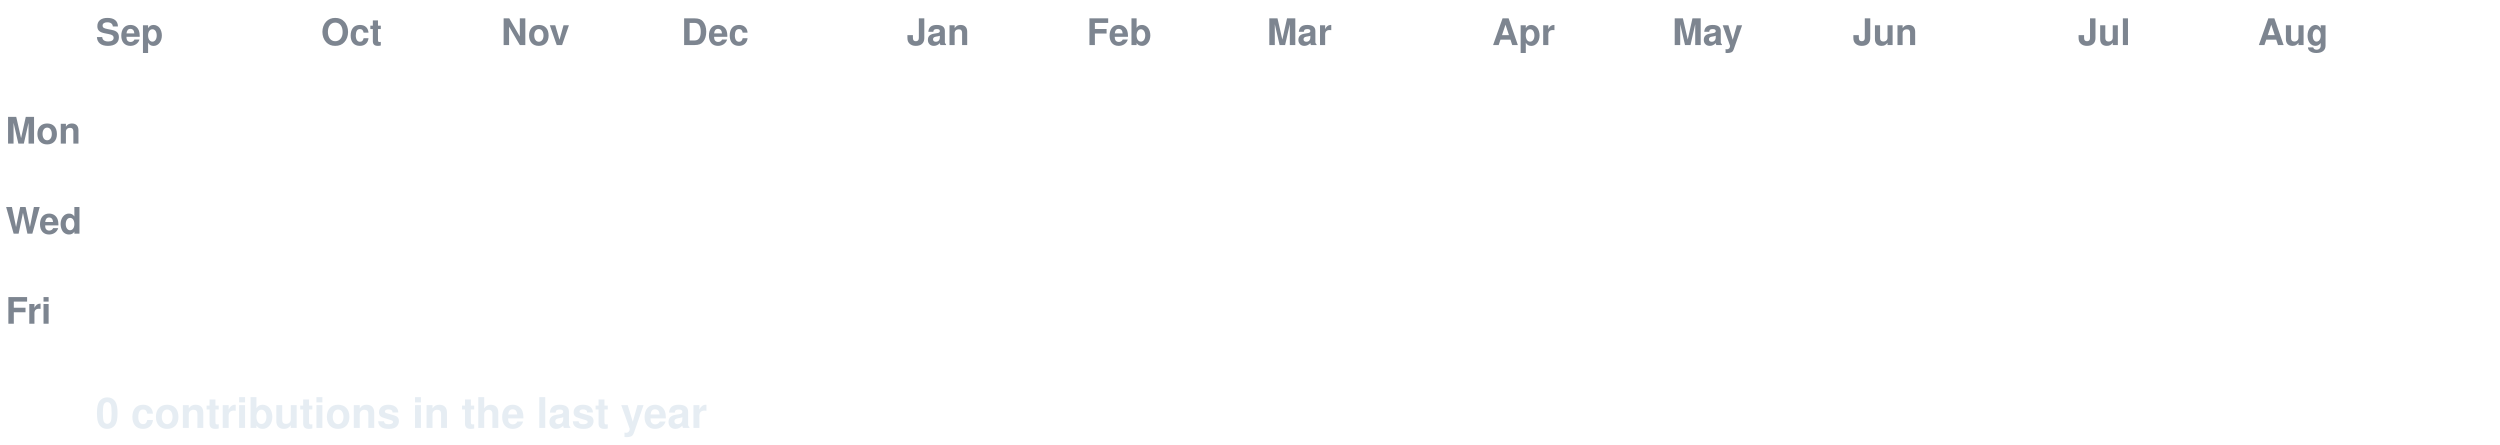
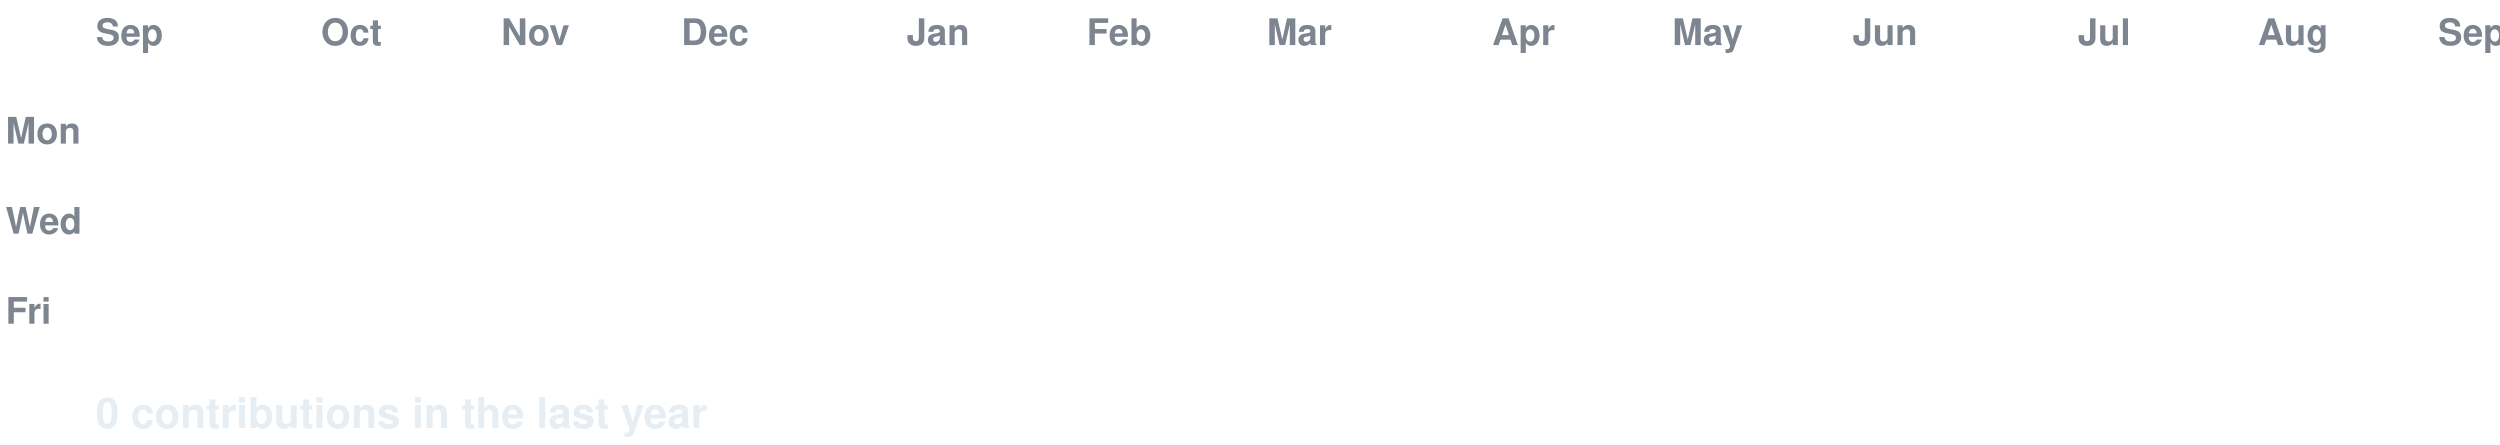
<svg xmlns="http://www.w3.org/2000/svg" width="888" height="158" viewBox="0 0 888 158" font-family="-apple-system,Segoe UI,Helvetica,Arial,sans-serif">
  <style>
  text.lbl { fill:#7d8590; font-size:13px; font-weight:600; }
  text.total { fill:#e6edf3; font-size:15px; font-weight:700; }
  .c { transform-box:fill-box; transform-origin:center; opacity:0; animation:pop 0.55s ease-out both; }
  .g { animation:pop 0.55s ease-out both, flash 0.7s ease-out both; }
  @keyframes pop { 0%{opacity:0;transform:scale(.2)} 60%{opacity:1;transform:scale(1.1)} 100%{opacity:1;transform:scale(1)} }
  @keyframes flash { 0%{filter:brightness(2.4)} 45%{filter:brightness(2.4)} 100%{filter:brightness(1)} }
  @media (prefers-reduced-motion: reduce) { .c { opacity:1 !important; animation:none !important; } }
</style>
  <rect width="888" height="158" fill="none" />
  <text class="lbl" x="34" y="16">Sep</text>
  <text class="lbl" x="114" y="16">Oct</text>
  <text class="lbl" x="178" y="16">Nov</text>
  <text class="lbl" x="242" y="16">Dec</text>
  <text class="lbl" x="322" y="16">Jan</text>
  <text class="lbl" x="386" y="16">Feb</text>
  <text class="lbl" x="450" y="16">Mar</text>
  <text class="lbl" x="530" y="16">Apr</text>
  <text class="lbl" x="594" y="16">May</text>
  <text class="lbl" x="658" y="16">Jun</text>
  <text class="lbl" x="738" y="16">Jul</text>
  <text class="lbl" x="802" y="16">Aug</text>
+   <text class="lbl" x="866" y="16">Sep</text>
  <text class="lbl" x="2" y="51">Mon</text>
  <text class="lbl" x="2" y="83">Wed</text>
  <text class="lbl" x="2" y="115">Fri</text>
  <rect class="c e" x="34" y="24" width="13" height="13" rx="2.5" fill="#161b22" style="animation-delay:0.0s" />
  <rect class="c e" x="34" y="40" width="13" height="13" rx="2.5" fill="#161b22" style="animation-delay:0.036s" />
  <rect class="c e" x="34" y="56" width="13" height="13" rx="2.5" fill="#161b22" style="animation-delay:0.072s" />
  <rect class="c e" x="34" y="72" width="13" height="13" rx="2.5" fill="#161b22" style="animation-delay:0.107s" />
  <rect class="c e" x="34" y="88" width="13" height="13" rx="2.5" fill="#161b22" style="animation-delay:0.143s" />
  <rect class="c e" x="34" y="104" width="13" height="13" rx="2.5" fill="#161b22" style="animation-delay:0.179s" />
  <rect class="c e" x="34" y="120" width="13" height="13" rx="2.5" fill="#161b22" style="animation-delay:0.215s" />
  <rect class="c e" x="50" y="24" width="13" height="13" rx="2.5" fill="#161b22" style="animation-delay:0.065s" />
  <rect class="c e" x="50" y="40" width="13" height="13" rx="2.5" fill="#161b22" style="animation-delay:0.101s" />
  <rect class="c e" x="50" y="56" width="13" height="13" rx="2.5" fill="#161b22" style="animation-delay:0.137s" />
  <rect class="c e" x="50" y="72" width="13" height="13" rx="2.5" fill="#161b22" style="animation-delay:0.173s" />
  <rect class="c e" x="50" y="88" width="13" height="13" rx="2.5" fill="#161b22" style="animation-delay:0.208s" />
  <rect class="c e" x="50" y="104" width="13" height="13" rx="2.5" fill="#161b22" style="animation-delay:0.244s" />
  <rect class="c e" x="50" y="120" width="13" height="13" rx="2.5" fill="#161b22" style="animation-delay:0.28s" />
  <rect class="c e" x="66" y="24" width="13" height="13" rx="2.5" fill="#161b22" style="animation-delay:0.13s" />
  <rect class="c e" x="66" y="40" width="13" height="13" rx="2.5" fill="#161b22" style="animation-delay:0.166s" />
  <rect class="c e" x="66" y="56" width="13" height="13" rx="2.5" fill="#161b22" style="animation-delay:0.202s" />
  <rect class="c e" x="66" y="72" width="13" height="13" rx="2.5" fill="#161b22" style="animation-delay:0.238s" />
  <rect class="c e" x="66" y="88" width="13" height="13" rx="2.5" fill="#161b22" style="animation-delay:0.273s" />
  <rect class="c e" x="66" y="104" width="13" height="13" rx="2.5" fill="#161b22" style="animation-delay:0.309s" />
  <rect class="c e" x="66" y="120" width="13" height="13" rx="2.5" fill="#161b22" style="animation-delay:0.345s" />
  <rect class="c e" x="82" y="24" width="13" height="13" rx="2.5" fill="#161b22" style="animation-delay:0.195s" />
  <rect class="c e" x="82" y="40" width="13" height="13" rx="2.5" fill="#161b22" style="animation-delay:0.231s" />
  <rect class="c e" x="82" y="56" width="13" height="13" rx="2.5" fill="#161b22" style="animation-delay:0.267s" />
  <rect class="c e" x="82" y="72" width="13" height="13" rx="2.5" fill="#161b22" style="animation-delay:0.303s" />
  <rect class="c e" x="82" y="88" width="13" height="13" rx="2.5" fill="#161b22" style="animation-delay:0.339s" />
  <rect class="c e" x="82" y="104" width="13" height="13" rx="2.5" fill="#161b22" style="animation-delay:0.374s" />
  <rect class="c e" x="82" y="120" width="13" height="13" rx="2.5" fill="#161b22" style="animation-delay:0.41s" />
  <rect class="c e" x="98" y="24" width="13" height="13" rx="2.5" fill="#161b22" style="animation-delay:0.26s" />
  <rect class="c e" x="98" y="40" width="13" height="13" rx="2.5" fill="#161b22" style="animation-delay:0.296s" />
  <rect class="c e" x="98" y="56" width="13" height="13" rx="2.5" fill="#161b22" style="animation-delay:0.332s" />
  <rect class="c e" x="98" y="72" width="13" height="13" rx="2.5" fill="#161b22" style="animation-delay:0.368s" />
  <rect class="c e" x="98" y="88" width="13" height="13" rx="2.5" fill="#161b22" style="animation-delay:0.404s" />
  <rect class="c e" x="98" y="104" width="13" height="13" rx="2.5" fill="#161b22" style="animation-delay:0.439s" />
  <rect class="c e" x="98" y="120" width="13" height="13" rx="2.5" fill="#161b22" style="animation-delay:0.475s" />
  <rect class="c e" x="114" y="24" width="13" height="13" rx="2.5" fill="#161b22" style="animation-delay:0.325s" />
  <rect class="c e" x="114" y="40" width="13" height="13" rx="2.5" fill="#161b22" style="animation-delay:0.361s" />
  <rect class="c e" x="114" y="56" width="13" height="13" rx="2.5" fill="#161b22" style="animation-delay:0.397s" />
  <rect class="c e" x="114" y="72" width="13" height="13" rx="2.5" fill="#161b22" style="animation-delay:0.433s" />
  <rect class="c e" x="114" y="88" width="13" height="13" rx="2.5" fill="#161b22" style="animation-delay:0.469s" />
  <rect class="c e" x="114" y="104" width="13" height="13" rx="2.5" fill="#161b22" style="animation-delay:0.505s" />
  <rect class="c e" x="114" y="120" width="13" height="13" rx="2.5" fill="#161b22" style="animation-delay:0.54s" />
  <rect class="c e" x="130" y="24" width="13" height="13" rx="2.5" fill="#161b22" style="animation-delay:0.391s" />
  <rect class="c e" x="130" y="40" width="13" height="13" rx="2.5" fill="#161b22" style="animation-delay:0.426s" />
  <rect class="c e" x="130" y="56" width="13" height="13" rx="2.5" fill="#161b22" style="animation-delay:0.462s" />
  <rect class="c e" x="130" y="72" width="13" height="13" rx="2.5" fill="#161b22" style="animation-delay:0.498s" />
  <rect class="c e" x="130" y="88" width="13" height="13" rx="2.5" fill="#161b22" style="animation-delay:0.534s" />
  <rect class="c e" x="130" y="104" width="13" height="13" rx="2.5" fill="#161b22" style="animation-delay:0.57s" />
  <rect class="c e" x="130" y="120" width="13" height="13" rx="2.5" fill="#161b22" style="animation-delay:0.605s" />
  <rect class="c e" x="146" y="24" width="13" height="13" rx="2.5" fill="#161b22" style="animation-delay:0.456s" />
  <rect class="c e" x="146" y="40" width="13" height="13" rx="2.5" fill="#161b22" style="animation-delay:0.492s" />
  <rect class="c e" x="146" y="56" width="13" height="13" rx="2.5" fill="#161b22" style="animation-delay:0.527s" />
  <rect class="c e" x="146" y="72" width="13" height="13" rx="2.5" fill="#161b22" style="animation-delay:0.563s" />
  <rect class="c e" x="146" y="88" width="13" height="13" rx="2.5" fill="#161b22" style="animation-delay:0.599s" />
  <rect class="c e" x="146" y="104" width="13" height="13" rx="2.5" fill="#161b22" style="animation-delay:0.635s" />
  <rect class="c e" x="146" y="120" width="13" height="13" rx="2.5" fill="#161b22" style="animation-delay:0.671s" />
  <rect class="c e" x="162" y="24" width="13" height="13" rx="2.5" fill="#161b22" style="animation-delay:0.521s" />
  <rect class="c e" x="162" y="40" width="13" height="13" rx="2.5" fill="#161b22" style="animation-delay:0.557s" />
  <rect class="c e" x="162" y="56" width="13" height="13" rx="2.5" fill="#161b22" style="animation-delay:0.592s" />
  <rect class="c e" x="162" y="72" width="13" height="13" rx="2.5" fill="#161b22" style="animation-delay:0.628s" />
  <rect class="c e" x="162" y="88" width="13" height="13" rx="2.5" fill="#161b22" style="animation-delay:0.664s" />
  <rect class="c e" x="162" y="104" width="13" height="13" rx="2.5" fill="#161b22" style="animation-delay:0.7s" />
  <rect class="c e" x="162" y="120" width="13" height="13" rx="2.5" fill="#161b22" style="animation-delay:0.736s" />
  <rect class="c e" x="178" y="24" width="13" height="13" rx="2.5" fill="#161b22" style="animation-delay:0.586s" />
  <rect class="c e" x="178" y="40" width="13" height="13" rx="2.5" fill="#161b22" style="animation-delay:0.622s" />
  <rect class="c e" x="178" y="56" width="13" height="13" rx="2.5" fill="#161b22" style="animation-delay:0.658s" />
  <rect class="c e" x="178" y="72" width="13" height="13" rx="2.5" fill="#161b22" style="animation-delay:0.693s" />
  <rect class="c e" x="178" y="88" width="13" height="13" rx="2.5" fill="#161b22" style="animation-delay:0.729s" />
  <rect class="c e" x="178" y="104" width="13" height="13" rx="2.5" fill="#161b22" style="animation-delay:0.765s" />
  <rect class="c e" x="178" y="120" width="13" height="13" rx="2.5" fill="#161b22" style="animation-delay:0.801s" />
  <rect class="c e" x="194" y="24" width="13" height="13" rx="2.5" fill="#161b22" style="animation-delay:0.651s" />
  <rect class="c e" x="194" y="40" width="13" height="13" rx="2.5" fill="#161b22" style="animation-delay:0.687s" />
  <rect class="c e" x="194" y="56" width="13" height="13" rx="2.5" fill="#161b22" style="animation-delay:0.723s" />
  <rect class="c e" x="194" y="72" width="13" height="13" rx="2.5" fill="#161b22" style="animation-delay:0.758s" />
  <rect class="c e" x="194" y="88" width="13" height="13" rx="2.5" fill="#161b22" style="animation-delay:0.794s" />
  <rect class="c e" x="194" y="104" width="13" height="13" rx="2.5" fill="#161b22" style="animation-delay:0.83s" />
  <rect class="c e" x="194" y="120" width="13" height="13" rx="2.5" fill="#161b22" style="animation-delay:0.866s" />
  <rect class="c e" x="210" y="24" width="13" height="13" rx="2.5" fill="#161b22" style="animation-delay:0.716s" />
  <rect class="c e" x="210" y="40" width="13" height="13" rx="2.5" fill="#161b22" style="animation-delay:0.752s" />
  <rect class="c e" x="210" y="56" width="13" height="13" rx="2.5" fill="#161b22" style="animation-delay:0.788s" />
  <rect class="c e" x="210" y="72" width="13" height="13" rx="2.5" fill="#161b22" style="animation-delay:0.824s" />
  <rect class="c e" x="210" y="88" width="13" height="13" rx="2.5" fill="#161b22" style="animation-delay:0.859s" />
  <rect class="c e" x="210" y="104" width="13" height="13" rx="2.5" fill="#161b22" style="animation-delay:0.895s" />
  <rect class="c e" x="210" y="120" width="13" height="13" rx="2.5" fill="#161b22" style="animation-delay:0.931s" />
  <rect class="c e" x="226" y="24" width="13" height="13" rx="2.5" fill="#161b22" style="animation-delay:0.781s" />
  <rect class="c e" x="226" y="40" width="13" height="13" rx="2.5" fill="#161b22" style="animation-delay:0.817s" />
  <rect class="c e" x="226" y="56" width="13" height="13" rx="2.5" fill="#161b22" style="animation-delay:0.853s" />
  <rect class="c e" x="226" y="72" width="13" height="13" rx="2.5" fill="#161b22" style="animation-delay:0.889s" />
  <rect class="c e" x="226" y="88" width="13" height="13" rx="2.5" fill="#161b22" style="animation-delay:0.924s" />
  <rect class="c e" x="226" y="104" width="13" height="13" rx="2.5" fill="#161b22" style="animation-delay:0.96s" />
  <rect class="c e" x="226" y="120" width="13" height="13" rx="2.5" fill="#161b22" style="animation-delay:0.996s" />
  <rect class="c e" x="242" y="24" width="13" height="13" rx="2.5" fill="#161b22" style="animation-delay:0.846s" />
  <rect class="c e" x="242" y="40" width="13" height="13" rx="2.5" fill="#161b22" style="animation-delay:0.882s" />
  <rect class="c e" x="242" y="56" width="13" height="13" rx="2.5" fill="#161b22" style="animation-delay:0.918s" />
  <rect class="c e" x="242" y="72" width="13" height="13" rx="2.5" fill="#161b22" style="animation-delay:0.954s" />
  <rect class="c e" x="242" y="88" width="13" height="13" rx="2.5" fill="#161b22" style="animation-delay:0.99s" />
  <rect class="c e" x="242" y="104" width="13" height="13" rx="2.5" fill="#161b22" style="animation-delay:1.025s" />
  <rect class="c e" x="242" y="120" width="13" height="13" rx="2.5" fill="#161b22" style="animation-delay:1.061s" />
  <rect class="c e" x="258" y="24" width="13" height="13" rx="2.5" fill="#161b22" style="animation-delay:0.911s" />
  <rect class="c e" x="258" y="40" width="13" height="13" rx="2.5" fill="#161b22" style="animation-delay:0.947s" />
  <rect class="c e" x="258" y="56" width="13" height="13" rx="2.5" fill="#161b22" style="animation-delay:0.983s" />
  <rect class="c e" x="258" y="72" width="13" height="13" rx="2.5" fill="#161b22" style="animation-delay:1.019s" />
  <rect class="c e" x="258" y="88" width="13" height="13" rx="2.5" fill="#161b22" style="animation-delay:1.055s" />
  <rect class="c e" x="258" y="104" width="13" height="13" rx="2.5" fill="#161b22" style="animation-delay:1.09s" />
  <rect class="c e" x="258" y="120" width="13" height="13" rx="2.5" fill="#161b22" style="animation-delay:1.126s" />
  <rect class="c e" x="274" y="24" width="13" height="13" rx="2.5" fill="#161b22" style="animation-delay:0.976s" />
  <rect class="c e" x="274" y="40" width="13" height="13" rx="2.5" fill="#161b22" style="animation-delay:1.012s" />
  <rect class="c e" x="274" y="56" width="13" height="13" rx="2.5" fill="#161b22" style="animation-delay:1.048s" />
  <rect class="c e" x="274" y="72" width="13" height="13" rx="2.5" fill="#161b22" style="animation-delay:1.084s" />
  <rect class="c e" x="274" y="88" width="13" height="13" rx="2.5" fill="#161b22" style="animation-delay:1.12s" />
  <rect class="c e" x="274" y="104" width="13" height="13" rx="2.5" fill="#161b22" style="animation-delay:1.156s" />
  <rect class="c e" x="274" y="120" width="13" height="13" rx="2.5" fill="#161b22" style="animation-delay:1.191s" />
  <rect class="c e" x="290" y="24" width="13" height="13" rx="2.5" fill="#161b22" style="animation-delay:1.042s" />
  <rect class="c e" x="290" y="40" width="13" height="13" rx="2.5" fill="#161b22" style="animation-delay:1.077s" />
  <rect class="c e" x="290" y="56" width="13" height="13" rx="2.5" fill="#161b22" style="animation-delay:1.113s" />
  <rect class="c e" x="290" y="72" width="13" height="13" rx="2.5" fill="#161b22" style="animation-delay:1.149s" />
  <rect class="c e" x="290" y="88" width="13" height="13" rx="2.5" fill="#161b22" style="animation-delay:1.185s" />
  <rect class="c e" x="290" y="104" width="13" height="13" rx="2.5" fill="#161b22" style="animation-delay:1.221s" />
  <rect class="c e" x="290" y="120" width="13" height="13" rx="2.5" fill="#161b22" style="animation-delay:1.256s" />
  <rect class="c e" x="306" y="24" width="13" height="13" rx="2.5" fill="#161b22" style="animation-delay:1.107s" />
  <rect class="c e" x="306" y="40" width="13" height="13" rx="2.5" fill="#161b22" style="animation-delay:1.142s" />
  <rect class="c e" x="306" y="56" width="13" height="13" rx="2.5" fill="#161b22" style="animation-delay:1.178s" />
  <rect class="c e" x="306" y="72" width="13" height="13" rx="2.5" fill="#161b22" style="animation-delay:1.214s" />
  <rect class="c e" x="306" y="88" width="13" height="13" rx="2.5" fill="#161b22" style="animation-delay:1.25s" />
  <rect class="c e" x="306" y="104" width="13" height="13" rx="2.5" fill="#161b22" style="animation-delay:1.286s" />
  <rect class="c e" x="306" y="120" width="13" height="13" rx="2.5" fill="#161b22" style="animation-delay:1.322s" />
  <rect class="c e" x="322" y="24" width="13" height="13" rx="2.5" fill="#161b22" style="animation-delay:1.172s" />
  <rect class="c e" x="322" y="40" width="13" height="13" rx="2.5" fill="#161b22" style="animation-delay:1.208s" />
  <rect class="c e" x="322" y="56" width="13" height="13" rx="2.5" fill="#161b22" style="animation-delay:1.243s" />
  <rect class="c e" x="322" y="72" width="13" height="13" rx="2.5" fill="#161b22" style="animation-delay:1.279s" />
  <rect class="c e" x="322" y="88" width="13" height="13" rx="2.5" fill="#161b22" style="animation-delay:1.315s" />
  <rect class="c e" x="322" y="104" width="13" height="13" rx="2.5" fill="#161b22" style="animation-delay:1.351s" />
  <rect class="c e" x="322" y="120" width="13" height="13" rx="2.5" fill="#161b22" style="animation-delay:1.387s" />
  <rect class="c e" x="338" y="24" width="13" height="13" rx="2.5" fill="#161b22" style="animation-delay:1.237s" />
  <rect class="c e" x="338" y="40" width="13" height="13" rx="2.5" fill="#161b22" style="animation-delay:1.273s" />
  <rect class="c e" x="338" y="56" width="13" height="13" rx="2.5" fill="#161b22" style="animation-delay:1.308s" />
  <rect class="c e" x="338" y="72" width="13" height="13" rx="2.5" fill="#161b22" style="animation-delay:1.344s" />
  <rect class="c e" x="338" y="88" width="13" height="13" rx="2.5" fill="#161b22" style="animation-delay:1.38s" />
  <rect class="c e" x="338" y="104" width="13" height="13" rx="2.5" fill="#161b22" style="animation-delay:1.416s" />
  <rect class="c e" x="338" y="120" width="13" height="13" rx="2.5" fill="#161b22" style="animation-delay:1.452s" />
  <rect class="c e" x="354" y="24" width="13" height="13" rx="2.5" fill="#161b22" style="animation-delay:1.302s" />
  <rect class="c e" x="354" y="40" width="13" height="13" rx="2.5" fill="#161b22" style="animation-delay:1.338s" />
  <rect class="c e" x="354" y="56" width="13" height="13" rx="2.5" fill="#161b22" style="animation-delay:1.374s" />
  <rect class="c e" x="354" y="72" width="13" height="13" rx="2.5" fill="#161b22" style="animation-delay:1.409s" />
  <rect class="c e" x="354" y="88" width="13" height="13" rx="2.5" fill="#161b22" style="animation-delay:1.445s" />
  <rect class="c e" x="354" y="104" width="13" height="13" rx="2.5" fill="#161b22" style="animation-delay:1.481s" />
  <rect class="c e" x="354" y="120" width="13" height="13" rx="2.5" fill="#161b22" style="animation-delay:1.517s" />
  <rect class="c e" x="370" y="24" width="13" height="13" rx="2.5" fill="#161b22" style="animation-delay:1.367s" />
  <rect class="c e" x="370" y="40" width="13" height="13" rx="2.5" fill="#161b22" style="animation-delay:1.403s" />
  <rect class="c e" x="370" y="56" width="13" height="13" rx="2.5" fill="#161b22" style="animation-delay:1.439s" />
  <rect class="c e" x="370" y="72" width="13" height="13" rx="2.5" fill="#161b22" style="animation-delay:1.475s" />
  <rect class="c e" x="370" y="88" width="13" height="13" rx="2.5" fill="#161b22" style="animation-delay:1.51s" />
  <rect class="c e" x="370" y="104" width="13" height="13" rx="2.5" fill="#161b22" style="animation-delay:1.546s" />
  <rect class="c e" x="370" y="120" width="13" height="13" rx="2.5" fill="#161b22" style="animation-delay:1.582s" />
  <rect class="c e" x="386" y="24" width="13" height="13" rx="2.5" fill="#161b22" style="animation-delay:1.432s" />
  <rect class="c e" x="386" y="40" width="13" height="13" rx="2.5" fill="#161b22" style="animation-delay:1.468s" />
  <rect class="c e" x="386" y="56" width="13" height="13" rx="2.5" fill="#161b22" style="animation-delay:1.504s" />
  <rect class="c e" x="386" y="72" width="13" height="13" rx="2.5" fill="#161b22" style="animation-delay:1.54s" />
  <rect class="c e" x="386" y="88" width="13" height="13" rx="2.5" fill="#161b22" style="animation-delay:1.575s" />
  <rect class="c e" x="386" y="104" width="13" height="13" rx="2.5" fill="#161b22" style="animation-delay:1.611s" />
  <rect class="c e" x="386" y="120" width="13" height="13" rx="2.5" fill="#161b22" style="animation-delay:1.647s" />
  <rect class="c e" x="402" y="24" width="13" height="13" rx="2.5" fill="#161b22" style="animation-delay:1.497s" />
  <rect class="c e" x="402" y="40" width="13" height="13" rx="2.5" fill="#161b22" style="animation-delay:1.533s" />
  <rect class="c e" x="402" y="56" width="13" height="13" rx="2.5" fill="#161b22" style="animation-delay:1.569s" />
  <rect class="c e" x="402" y="72" width="13" height="13" rx="2.5" fill="#161b22" style="animation-delay:1.605s" />
  <rect class="c e" x="402" y="88" width="13" height="13" rx="2.5" fill="#161b22" style="animation-delay:1.641s" />
  <rect class="c e" x="402" y="104" width="13" height="13" rx="2.5" fill="#161b22" style="animation-delay:1.676s" />
  <rect class="c e" x="402" y="120" width="13" height="13" rx="2.5" fill="#161b22" style="animation-delay:1.712s" />
  <rect class="c e" x="418" y="24" width="13" height="13" rx="2.5" fill="#161b22" style="animation-delay:1.562s" />
  <rect class="c e" x="418" y="40" width="13" height="13" rx="2.5" fill="#161b22" style="animation-delay:1.598s" />
  <rect class="c e" x="418" y="56" width="13" height="13" rx="2.5" fill="#161b22" style="animation-delay:1.634s" />
  <rect class="c e" x="418" y="72" width="13" height="13" rx="2.5" fill="#161b22" style="animation-delay:1.67s" />
  <rect class="c e" x="418" y="88" width="13" height="13" rx="2.5" fill="#161b22" style="animation-delay:1.706s" />
  <rect class="c e" x="418" y="104" width="13" height="13" rx="2.5" fill="#161b22" style="animation-delay:1.741s" />
  <rect class="c e" x="418" y="120" width="13" height="13" rx="2.5" fill="#161b22" style="animation-delay:1.777s" />
  <rect class="c e" x="434" y="24" width="13" height="13" rx="2.5" fill="#161b22" style="animation-delay:1.627s" />
  <rect class="c e" x="434" y="40" width="13" height="13" rx="2.5" fill="#161b22" style="animation-delay:1.663s" />
  <rect class="c e" x="434" y="56" width="13" height="13" rx="2.5" fill="#161b22" style="animation-delay:1.699s" />
  <rect class="c e" x="434" y="72" width="13" height="13" rx="2.5" fill="#161b22" style="animation-delay:1.735s" />
  <rect class="c e" x="434" y="88" width="13" height="13" rx="2.5" fill="#161b22" style="animation-delay:1.771s" />
  <rect class="c e" x="434" y="104" width="13" height="13" rx="2.5" fill="#161b22" style="animation-delay:1.807s" />
  <rect class="c e" x="434" y="120" width="13" height="13" rx="2.5" fill="#161b22" style="animation-delay:1.842s" />
  <rect class="c e" x="450" y="24" width="13" height="13" rx="2.5" fill="#161b22" style="animation-delay:1.693s" />
  <rect class="c e" x="450" y="40" width="13" height="13" rx="2.5" fill="#161b22" style="animation-delay:1.728s" />
  <rect class="c e" x="450" y="56" width="13" height="13" rx="2.5" fill="#161b22" style="animation-delay:1.764s" />
  <rect class="c e" x="450" y="72" width="13" height="13" rx="2.5" fill="#161b22" style="animation-delay:1.8s" />
  <rect class="c e" x="450" y="88" width="13" height="13" rx="2.5" fill="#161b22" style="animation-delay:1.836s" />
  <rect class="c e" x="450" y="104" width="13" height="13" rx="2.5" fill="#161b22" style="animation-delay:1.872s" />
  <rect class="c e" x="450" y="120" width="13" height="13" rx="2.5" fill="#161b22" style="animation-delay:1.907s" />
  <rect class="c e" x="466" y="24" width="13" height="13" rx="2.5" fill="#161b22" style="animation-delay:1.758s" />
  <rect class="c e" x="466" y="40" width="13" height="13" rx="2.5" fill="#161b22" style="animation-delay:1.793s" />
  <rect class="c e" x="466" y="56" width="13" height="13" rx="2.5" fill="#161b22" style="animation-delay:1.829s" />
  <rect class="c e" x="466" y="72" width="13" height="13" rx="2.5" fill="#161b22" style="animation-delay:1.865s" />
  <rect class="c e" x="466" y="88" width="13" height="13" rx="2.5" fill="#161b22" style="animation-delay:1.901s" />
  <rect class="c e" x="466" y="104" width="13" height="13" rx="2.5" fill="#161b22" style="animation-delay:1.937s" />
  <rect class="c e" x="466" y="120" width="13" height="13" rx="2.5" fill="#161b22" style="animation-delay:1.973s" />
  <rect class="c e" x="482" y="24" width="13" height="13" rx="2.5" fill="#161b22" style="animation-delay:1.823s" />
  <rect class="c e" x="482" y="40" width="13" height="13" rx="2.5" fill="#161b22" style="animation-delay:1.859s" />
  <rect class="c e" x="482" y="56" width="13" height="13" rx="2.5" fill="#161b22" style="animation-delay:1.894s" />
  <rect class="c e" x="482" y="72" width="13" height="13" rx="2.5" fill="#161b22" style="animation-delay:1.93s" />
  <rect class="c e" x="482" y="88" width="13" height="13" rx="2.5" fill="#161b22" style="animation-delay:1.966s" />
  <rect class="c e" x="482" y="104" width="13" height="13" rx="2.5" fill="#161b22" style="animation-delay:2.002s" />
  <rect class="c e" x="482" y="120" width="13" height="13" rx="2.5" fill="#161b22" style="animation-delay:2.038s" />
  <rect class="c e" x="498" y="24" width="13" height="13" rx="2.5" fill="#161b22" style="animation-delay:1.888s" />
  <rect class="c e" x="498" y="40" width="13" height="13" rx="2.5" fill="#161b22" style="animation-delay:1.924s" />
  <rect class="c e" x="498" y="56" width="13" height="13" rx="2.5" fill="#161b22" style="animation-delay:1.959s" />
  <rect class="c e" x="498" y="72" width="13" height="13" rx="2.5" fill="#161b22" style="animation-delay:1.995s" />
  <rect class="c e" x="498" y="88" width="13" height="13" rx="2.5" fill="#161b22" style="animation-delay:2.031s" />
  <rect class="c e" x="498" y="104" width="13" height="13" rx="2.5" fill="#161b22" style="animation-delay:2.067s" />
  <rect class="c e" x="498" y="120" width="13" height="13" rx="2.5" fill="#161b22" style="animation-delay:2.103s" />
  <rect class="c e" x="514" y="24" width="13" height="13" rx="2.5" fill="#161b22" style="animation-delay:1.953s" />
  <rect class="c e" x="514" y="40" width="13" height="13" rx="2.5" fill="#161b22" style="animation-delay:1.989s" />
  <rect class="c e" x="514" y="56" width="13" height="13" rx="2.5" fill="#161b22" style="animation-delay:2.025s" />
  <rect class="c e" x="514" y="72" width="13" height="13" rx="2.5" fill="#161b22" style="animation-delay:2.06s" />
  <rect class="c e" x="514" y="88" width="13" height="13" rx="2.5" fill="#161b22" style="animation-delay:2.096s" />
  <rect class="c e" x="514" y="104" width="13" height="13" rx="2.5" fill="#161b22" style="animation-delay:2.132s" />
  <rect class="c e" x="514" y="120" width="13" height="13" rx="2.5" fill="#161b22" style="animation-delay:2.168s" />
  <rect class="c e" x="530" y="24" width="13" height="13" rx="2.5" fill="#161b22" style="animation-delay:2.018s" />
  <rect class="c e" x="530" y="40" width="13" height="13" rx="2.5" fill="#161b22" style="animation-delay:2.054s" />
  <rect class="c e" x="530" y="56" width="13" height="13" rx="2.5" fill="#161b22" style="animation-delay:2.09s" />
  <rect class="c e" x="530" y="72" width="13" height="13" rx="2.5" fill="#161b22" style="animation-delay:2.125s" />
  <rect class="c e" x="530" y="88" width="13" height="13" rx="2.5" fill="#161b22" style="animation-delay:2.161s" />
  <rect class="c e" x="530" y="104" width="13" height="13" rx="2.5" fill="#161b22" style="animation-delay:2.197s" />
  <rect class="c e" x="530" y="120" width="13" height="13" rx="2.5" fill="#161b22" style="animation-delay:2.233s" />
  <rect class="c e" x="546" y="24" width="13" height="13" rx="2.5" fill="#161b22" style="animation-delay:2.083s" />
  <rect class="c e" x="546" y="40" width="13" height="13" rx="2.5" fill="#161b22" style="animation-delay:2.119s" />
  <rect class="c e" x="546" y="56" width="13" height="13" rx="2.5" fill="#161b22" style="animation-delay:2.155s" />
  <rect class="c e" x="546" y="72" width="13" height="13" rx="2.5" fill="#161b22" style="animation-delay:2.191s" />
  <rect class="c e" x="546" y="88" width="13" height="13" rx="2.5" fill="#161b22" style="animation-delay:2.226s" />
  <rect class="c e" x="546" y="104" width="13" height="13" rx="2.5" fill="#161b22" style="animation-delay:2.262s" />
  <rect class="c e" x="546" y="120" width="13" height="13" rx="2.5" fill="#161b22" style="animation-delay:2.298s" />
  <rect class="c e" x="562" y="24" width="13" height="13" rx="2.5" fill="#161b22" style="animation-delay:2.148s" />
  <rect class="c e" x="562" y="40" width="13" height="13" rx="2.5" fill="#161b22" style="animation-delay:2.184s" />
  <rect class="c e" x="562" y="56" width="13" height="13" rx="2.5" fill="#161b22" style="animation-delay:2.22s" />
  <rect class="c e" x="562" y="72" width="13" height="13" rx="2.5" fill="#161b22" style="animation-delay:2.256s" />
  <rect class="c e" x="562" y="88" width="13" height="13" rx="2.5" fill="#161b22" style="animation-delay:2.292s" />
  <rect class="c e" x="562" y="104" width="13" height="13" rx="2.5" fill="#161b22" style="animation-delay:2.327s" />
  <rect class="c e" x="562" y="120" width="13" height="13" rx="2.5" fill="#161b22" style="animation-delay:2.363s" />
  <rect class="c e" x="578" y="24" width="13" height="13" rx="2.5" fill="#161b22" style="animation-delay:2.213s" />
  <rect class="c e" x="578" y="40" width="13" height="13" rx="2.5" fill="#161b22" style="animation-delay:2.249s" />
  <rect class="c e" x="578" y="56" width="13" height="13" rx="2.5" fill="#161b22" style="animation-delay:2.285s" />
  <rect class="c e" x="578" y="72" width="13" height="13" rx="2.5" fill="#161b22" style="animation-delay:2.321s" />
  <rect class="c e" x="578" y="88" width="13" height="13" rx="2.5" fill="#161b22" style="animation-delay:2.357s" />
  <rect class="c e" x="578" y="104" width="13" height="13" rx="2.5" fill="#161b22" style="animation-delay:2.392s" />
  <rect class="c e" x="578" y="120" width="13" height="13" rx="2.5" fill="#161b22" style="animation-delay:2.428s" />
  <rect class="c e" x="594" y="24" width="13" height="13" rx="2.5" fill="#161b22" style="animation-delay:2.278s" />
  <rect class="c e" x="594" y="40" width="13" height="13" rx="2.5" fill="#161b22" style="animation-delay:2.314s" />
  <rect class="c e" x="594" y="56" width="13" height="13" rx="2.5" fill="#161b22" style="animation-delay:2.35s" />
  <rect class="c e" x="594" y="72" width="13" height="13" rx="2.5" fill="#161b22" style="animation-delay:2.386s" />
  <rect class="c e" x="594" y="88" width="13" height="13" rx="2.5" fill="#161b22" style="animation-delay:2.422s" />
  <rect class="c e" x="594" y="104" width="13" height="13" rx="2.5" fill="#161b22" style="animation-delay:2.458s" />
  <rect class="c e" x="594" y="120" width="13" height="13" rx="2.5" fill="#161b22" style="animation-delay:2.493s" />
  <rect class="c e" x="610" y="24" width="13" height="13" rx="2.5" fill="#161b22" style="animation-delay:2.344s" />
  <rect class="c e" x="610" y="40" width="13" height="13" rx="2.5" fill="#161b22" style="animation-delay:2.379s" />
  <rect class="c e" x="610" y="56" width="13" height="13" rx="2.5" fill="#161b22" style="animation-delay:2.415s" />
  <rect class="c e" x="610" y="72" width="13" height="13" rx="2.5" fill="#161b22" style="animation-delay:2.451s" />
  <rect class="c e" x="610" y="88" width="13" height="13" rx="2.5" fill="#161b22" style="animation-delay:2.487s" />
  <rect class="c e" x="610" y="104" width="13" height="13" rx="2.5" fill="#161b22" style="animation-delay:2.523s" />
  <rect class="c e" x="610" y="120" width="13" height="13" rx="2.5" fill="#161b22" style="animation-delay:2.558s" />
  <rect class="c e" x="626" y="24" width="13" height="13" rx="2.5" fill="#161b22" style="animation-delay:2.409s" />
  <rect class="c e" x="626" y="40" width="13" height="13" rx="2.5" fill="#161b22" style="animation-delay:2.444s" />
  <rect class="c e" x="626" y="56" width="13" height="13" rx="2.5" fill="#161b22" style="animation-delay:2.48s" />
  <rect class="c e" x="626" y="72" width="13" height="13" rx="2.5" fill="#161b22" style="animation-delay:2.516s" />
  <rect class="c e" x="626" y="88" width="13" height="13" rx="2.5" fill="#161b22" style="animation-delay:2.552s" />
  <rect class="c e" x="626" y="104" width="13" height="13" rx="2.5" fill="#161b22" style="animation-delay:2.588s" />
  <rect class="c e" x="626" y="120" width="13" height="13" rx="2.5" fill="#161b22" style="animation-delay:2.624s" />
  <rect class="c e" x="642" y="24" width="13" height="13" rx="2.5" fill="#161b22" style="animation-delay:2.474s" />
  <rect class="c e" x="642" y="40" width="13" height="13" rx="2.5" fill="#161b22" style="animation-delay:2.51s" />
  <rect class="c e" x="642" y="56" width="13" height="13" rx="2.5" fill="#161b22" style="animation-delay:2.545s" />
  <rect class="c e" x="642" y="72" width="13" height="13" rx="2.5" fill="#161b22" style="animation-delay:2.581s" />
  <rect class="c e" x="642" y="88" width="13" height="13" rx="2.5" fill="#161b22" style="animation-delay:2.617s" />
  <rect class="c e" x="642" y="104" width="13" height="13" rx="2.5" fill="#161b22" style="animation-delay:2.653s" />
  <rect class="c e" x="642" y="120" width="13" height="13" rx="2.5" fill="#161b22" style="animation-delay:2.689s" />
  <rect class="c e" x="658" y="24" width="13" height="13" rx="2.5" fill="#161b22" style="animation-delay:2.539s" />
  <rect class="c e" x="658" y="40" width="13" height="13" rx="2.5" fill="#161b22" style="animation-delay:2.575s" />
  <rect class="c e" x="658" y="56" width="13" height="13" rx="2.5" fill="#161b22" style="animation-delay:2.61s" />
  <rect class="c e" x="658" y="72" width="13" height="13" rx="2.5" fill="#161b22" style="animation-delay:2.646s" />
  <rect class="c e" x="658" y="88" width="13" height="13" rx="2.5" fill="#161b22" style="animation-delay:2.682s" />
  <rect class="c e" x="658" y="104" width="13" height="13" rx="2.5" fill="#161b22" style="animation-delay:2.718s" />
  <rect class="c e" x="658" y="120" width="13" height="13" rx="2.5" fill="#161b22" style="animation-delay:2.754s" />
  <rect class="c e" x="674" y="24" width="13" height="13" rx="2.5" fill="#161b22" style="animation-delay:2.604s" />
  <rect class="c e" x="674" y="40" width="13" height="13" rx="2.5" fill="#161b22" style="animation-delay:2.64s" />
  <rect class="c e" x="674" y="56" width="13" height="13" rx="2.5" fill="#161b22" style="animation-delay:2.676s" />
  <rect class="c e" x="674" y="72" width="13" height="13" rx="2.5" fill="#161b22" style="animation-delay:2.711s" />
  <rect class="c e" x="674" y="88" width="13" height="13" rx="2.5" fill="#161b22" style="animation-delay:2.747s" />
  <rect class="c e" x="674" y="104" width="13" height="13" rx="2.5" fill="#161b22" style="animation-delay:2.783s" />
  <rect class="c e" x="674" y="120" width="13" height="13" rx="2.5" fill="#161b22" style="animation-delay:2.819s" />
  <rect class="c e" x="690" y="24" width="13" height="13" rx="2.5" fill="#161b22" style="animation-delay:2.669s" />
  <rect class="c e" x="690" y="40" width="13" height="13" rx="2.5" fill="#161b22" style="animation-delay:2.705s" />
  <rect class="c e" x="690" y="56" width="13" height="13" rx="2.5" fill="#161b22" style="animation-delay:2.741s" />
  <rect class="c e" x="690" y="72" width="13" height="13" rx="2.5" fill="#161b22" style="animation-delay:2.776s" />
  <rect class="c e" x="690" y="88" width="13" height="13" rx="2.5" fill="#161b22" style="animation-delay:2.812s" />
  <rect class="c e" x="690" y="104" width="13" height="13" rx="2.5" fill="#161b22" style="animation-delay:2.848s" />
  <rect class="c e" x="690" y="120" width="13" height="13" rx="2.5" fill="#161b22" style="animation-delay:2.884s" />
  <rect class="c e" x="706" y="24" width="13" height="13" rx="2.5" fill="#161b22" style="animation-delay:2.734s" />
  <rect class="c e" x="706" y="40" width="13" height="13" rx="2.5" fill="#161b22" style="animation-delay:2.77s" />
  <rect class="c e" x="706" y="56" width="13" height="13" rx="2.5" fill="#161b22" style="animation-delay:2.806s" />
  <rect class="c e" x="706" y="72" width="13" height="13" rx="2.5" fill="#161b22" style="animation-delay:2.842s" />
  <rect class="c e" x="706" y="88" width="13" height="13" rx="2.5" fill="#161b22" style="animation-delay:2.877s" />
  <rect class="c e" x="706" y="104" width="13" height="13" rx="2.5" fill="#161b22" style="animation-delay:2.913s" />
  <rect class="c e" x="706" y="120" width="13" height="13" rx="2.5" fill="#161b22" style="animation-delay:2.949s" />
  <rect class="c e" x="722" y="24" width="13" height="13" rx="2.5" fill="#161b22" style="animation-delay:2.799s" />
  <rect class="c e" x="722" y="40" width="13" height="13" rx="2.5" fill="#161b22" style="animation-delay:2.835s" />
  <rect class="c e" x="722" y="56" width="13" height="13" rx="2.5" fill="#161b22" style="animation-delay:2.871s" />
  <rect class="c e" x="722" y="72" width="13" height="13" rx="2.5" fill="#161b22" style="animation-delay:2.907s" />
  <rect class="c e" x="722" y="88" width="13" height="13" rx="2.5" fill="#161b22" style="animation-delay:2.942s" />
  <rect class="c e" x="722" y="104" width="13" height="13" rx="2.5" fill="#161b22" style="animation-delay:2.978s" />
  <rect class="c e" x="722" y="120" width="13" height="13" rx="2.5" fill="#161b22" style="animation-delay:3.014s" />
  <rect class="c e" x="738" y="24" width="13" height="13" rx="2.5" fill="#161b22" style="animation-delay:2.864s" />
  <rect class="c e" x="738" y="40" width="13" height="13" rx="2.5" fill="#161b22" style="animation-delay:2.9s" />
  <rect class="c e" x="738" y="56" width="13" height="13" rx="2.5" fill="#161b22" style="animation-delay:2.936s" />
  <rect class="c e" x="738" y="72" width="13" height="13" rx="2.5" fill="#161b22" style="animation-delay:2.972s" />
  <rect class="c e" x="738" y="88" width="13" height="13" rx="2.5" fill="#161b22" style="animation-delay:3.008s" />
  <rect class="c e" x="738" y="104" width="13" height="13" rx="2.5" fill="#161b22" style="animation-delay:3.043s" />
  <rect class="c e" x="738" y="120" width="13" height="13" rx="2.5" fill="#161b22" style="animation-delay:3.079s" />
  <rect class="c e" x="754" y="24" width="13" height="13" rx="2.5" fill="#161b22" style="animation-delay:2.929s" />
  <rect class="c e" x="754" y="40" width="13" height="13" rx="2.5" fill="#161b22" style="animation-delay:2.965s" />
  <rect class="c e" x="754" y="56" width="13" height="13" rx="2.5" fill="#161b22" style="animation-delay:3.001s" />
  <rect class="c e" x="754" y="72" width="13" height="13" rx="2.5" fill="#161b22" style="animation-delay:3.037s" />
  <rect class="c e" x="754" y="88" width="13" height="13" rx="2.5" fill="#161b22" style="animation-delay:3.073s" />
  <rect class="c e" x="754" y="104" width="13" height="13" rx="2.5" fill="#161b22" style="animation-delay:3.108s" />
  <rect class="c e" x="754" y="120" width="13" height="13" rx="2.5" fill="#161b22" style="animation-delay:3.144s" />
  <rect class="c e" x="770" y="24" width="13" height="13" rx="2.5" fill="#161b22" style="animation-delay:2.995s" />
  <rect class="c e" x="770" y="40" width="13" height="13" rx="2.5" fill="#161b22" style="animation-delay:3.03s" />
  <rect class="c e" x="770" y="56" width="13" height="13" rx="2.5" fill="#161b22" style="animation-delay:3.066s" />
  <rect class="c e" x="770" y="72" width="13" height="13" rx="2.5" fill="#161b22" style="animation-delay:3.102s" />
  <rect class="c e" x="770" y="88" width="13" height="13" rx="2.5" fill="#161b22" style="animation-delay:3.138s" />
  <rect class="c e" x="770" y="104" width="13" height="13" rx="2.5" fill="#161b22" style="animation-delay:3.174s" />
  <rect class="c e" x="770" y="120" width="13" height="13" rx="2.5" fill="#161b22" style="animation-delay:3.209s" />
  <rect class="c e" x="786" y="24" width="13" height="13" rx="2.5" fill="#161b22" style="animation-delay:3.06s" />
  <rect class="c e" x="786" y="40" width="13" height="13" rx="2.5" fill="#161b22" style="animation-delay:3.095s" />
  <rect class="c e" x="786" y="56" width="13" height="13" rx="2.5" fill="#161b22" style="animation-delay:3.131s" />
  <rect class="c e" x="786" y="72" width="13" height="13" rx="2.5" fill="#161b22" style="animation-delay:3.167s" />
  <rect class="c e" x="786" y="88" width="13" height="13" rx="2.5" fill="#161b22" style="animation-delay:3.203s" />
  <rect class="c e" x="786" y="104" width="13" height="13" rx="2.5" fill="#161b22" style="animation-delay:3.239s" />
  <rect class="c e" x="786" y="120" width="13" height="13" rx="2.5" fill="#161b22" style="animation-delay:3.275s" />
  <rect class="c e" x="802" y="24" width="13" height="13" rx="2.5" fill="#161b22" style="animation-delay:3.125s" />
  <rect class="c e" x="802" y="40" width="13" height="13" rx="2.5" fill="#161b22" style="animation-delay:3.161s" />
  <rect class="c e" x="802" y="56" width="13" height="13" rx="2.5" fill="#161b22" style="animation-delay:3.196s" />
  <rect class="c e" x="802" y="72" width="13" height="13" rx="2.5" fill="#161b22" style="animation-delay:3.232s" />
  <rect class="c e" x="802" y="88" width="13" height="13" rx="2.5" fill="#161b22" style="animation-delay:3.268s" />
  <rect class="c e" x="802" y="104" width="13" height="13" rx="2.5" fill="#161b22" style="animation-delay:3.304s" />
  <rect class="c e" x="802" y="120" width="13" height="13" rx="2.5" fill="#161b22" style="animation-delay:3.34s" />
  <rect class="c e" x="818" y="24" width="13" height="13" rx="2.5" fill="#161b22" style="animation-delay:3.19s" />
  <rect class="c e" x="818" y="40" width="13" height="13" rx="2.5" fill="#161b22" style="animation-delay:3.226s" />
  <rect class="c e" x="818" y="56" width="13" height="13" rx="2.5" fill="#161b22" style="animation-delay:3.261s" />
  <rect class="c e" x="818" y="72" width="13" height="13" rx="2.5" fill="#161b22" style="animation-delay:3.297s" />
  <rect class="c e" x="818" y="88" width="13" height="13" rx="2.5" fill="#161b22" style="animation-delay:3.333s" />
  <rect class="c e" x="818" y="104" width="13" height="13" rx="2.5" fill="#161b22" style="animation-delay:3.369s" />
  <rect class="c e" x="818" y="120" width="13" height="13" rx="2.5" fill="#161b22" style="animation-delay:3.405s" />
  <rect class="c e" x="834" y="24" width="13" height="13" rx="2.5" fill="#161b22" style="animation-delay:3.255s" />
  <rect class="c e" x="834" y="40" width="13" height="13" rx="2.5" fill="#161b22" style="animation-delay:3.291s" />
  <rect class="c e" x="834" y="56" width="13" height="13" rx="2.5" fill="#161b22" style="animation-delay:3.327s" />
  <rect class="c e" x="834" y="72" width="13" height="13" rx="2.5" fill="#161b22" style="animation-delay:3.362s" />
  <rect class="c e" x="834" y="88" width="13" height="13" rx="2.5" fill="#161b22" style="animation-delay:3.398s" />
  <rect class="c e" x="834" y="104" width="13" height="13" rx="2.5" fill="#161b22" style="animation-delay:3.434s" />
  <rect class="c e" x="834" y="120" width="13" height="13" rx="2.5" fill="#161b22" style="animation-delay:3.47s" />
  <rect class="c e" x="850" y="24" width="13" height="13" rx="2.5" fill="#161b22" style="animation-delay:3.32s" />
  <rect class="c e" x="850" y="40" width="13" height="13" rx="2.5" fill="#161b22" style="animation-delay:3.356s" />
  <rect class="c e" x="850" y="56" width="13" height="13" rx="2.5" fill="#161b22" style="animation-delay:3.392s" />
  <rect class="c e" x="850" y="72" width="13" height="13" rx="2.5" fill="#161b22" style="animation-delay:3.427s" />
  <rect class="c e" x="850" y="88" width="13" height="13" rx="2.5" fill="#161b22" style="animation-delay:3.463s" />
  <rect class="c e" x="850" y="104" width="13" height="13" rx="2.5" fill="#161b22" style="animation-delay:3.499s" />
  <rect class="c e" x="850" y="120" width="13" height="13" rx="2.5" fill="#161b22" style="animation-delay:3.535s" />
  <rect class="c e" x="866" y="24" width="13" height="13" rx="2.5" fill="#161b22" style="animation-delay:3.385s" />
  <text class="total" x="34" y="152">0 contributions in the last year</text>
</svg>
